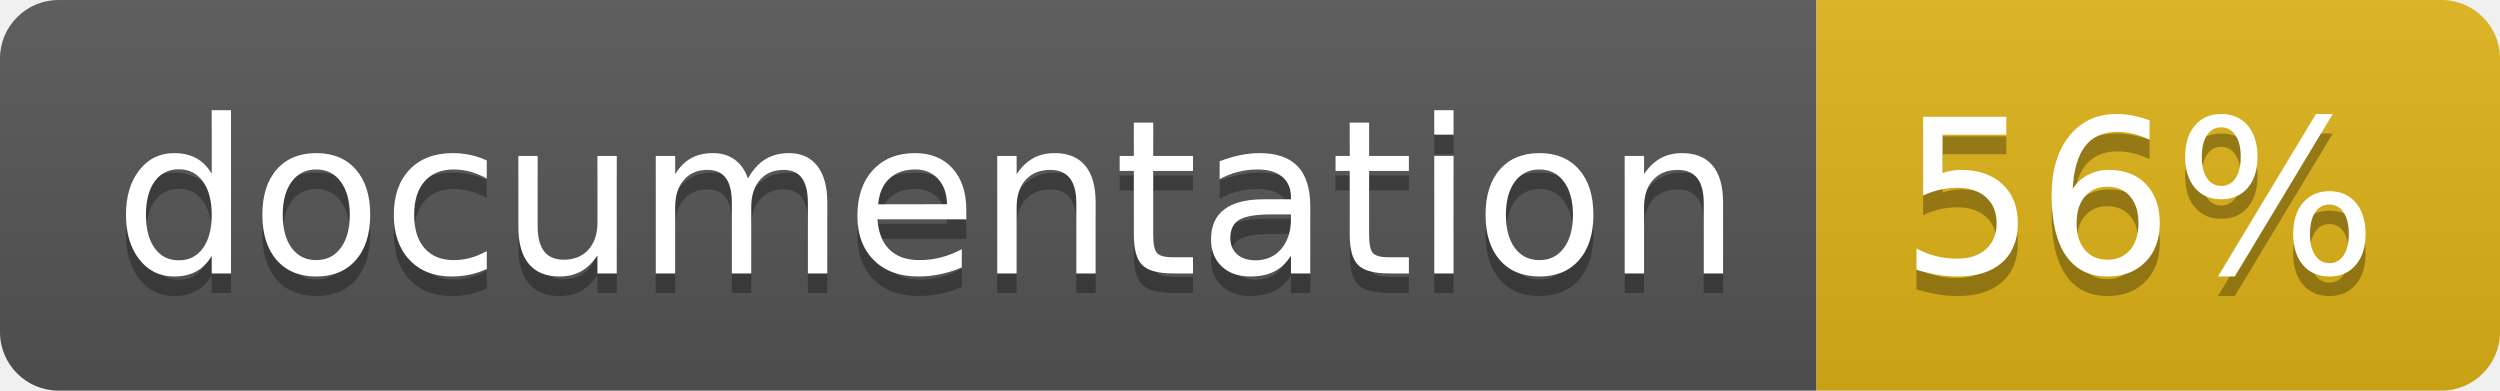
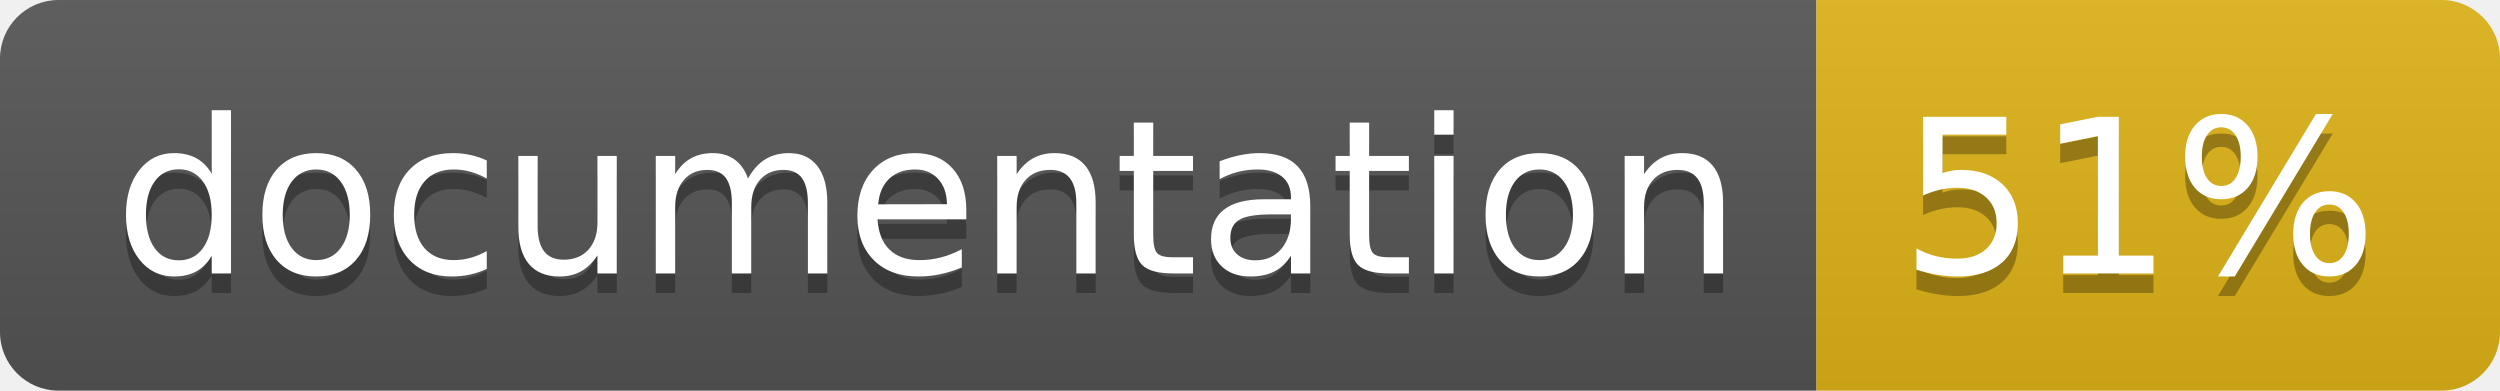
<svg xmlns="http://www.w3.org/2000/svg" width="128" height="20">
  <linearGradient id="b" x2="0" y2="100%">
    <stop offset="0" stop-color="#bbb" stop-opacity=".1" />
    <stop offset="1" stop-opacity=".1" />
  </linearGradient>
  <clipPath id="a">
    <rect width="128" height="20" rx="3" fill="#fff" />
  </clipPath>
  <g clip-path="url(#a)">
    <path fill="#555" d="M0 0h93v20H0z" />
    <path fill="#dfb317" d="M93 0h35v20H93z" />
    <path fill="url(#b)" d="M0 0h128v20H0z" />
  </g>
  <g fill="#fff" text-anchor="middle" font-family="DejaVu Sans,Verdana,Geneva,sans-serif" font-size="110">
    <text x="475" y="150" fill="#010101" fill-opacity=".3" transform="scale(.1)" textLength="830">
      documentation
    </text>
    <text x="475" y="140" transform="scale(.1)" textLength="830">
      documentation
    </text>
    <text x="1095" y="150" fill="#010101" fill-opacity=".3" transform="scale(.1)" textLength="250">
-       56%
+       51%
    </text>
    <text x="1095" y="140" transform="scale(.1)" textLength="250">
-       56%
+       51%
    </text>
  </g>
</svg>
